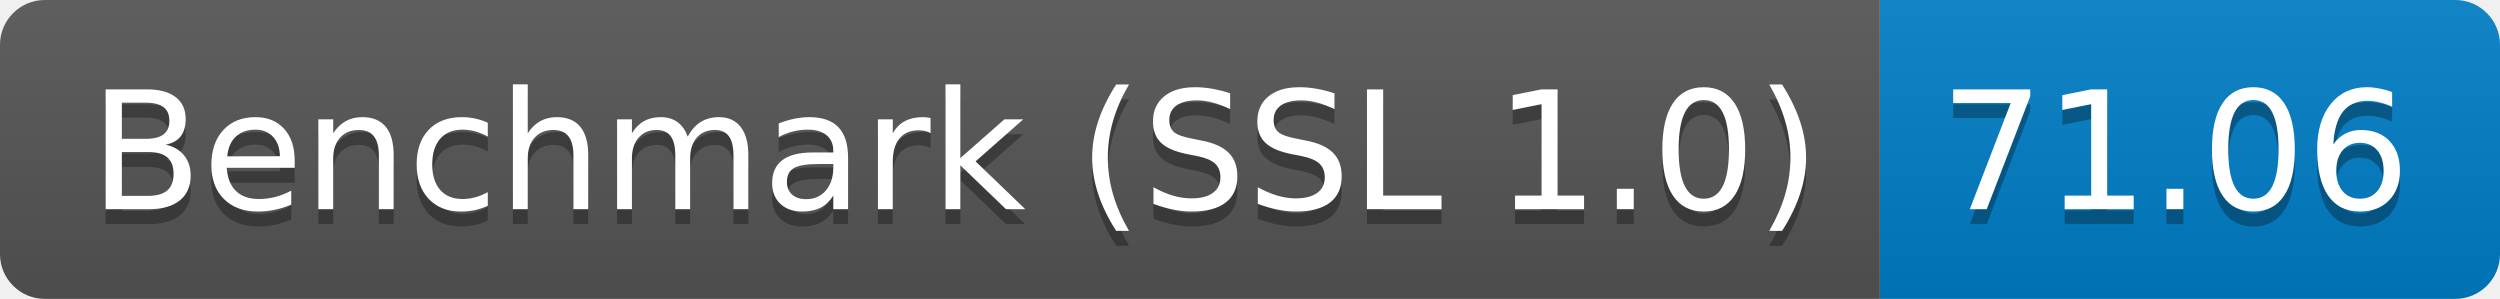
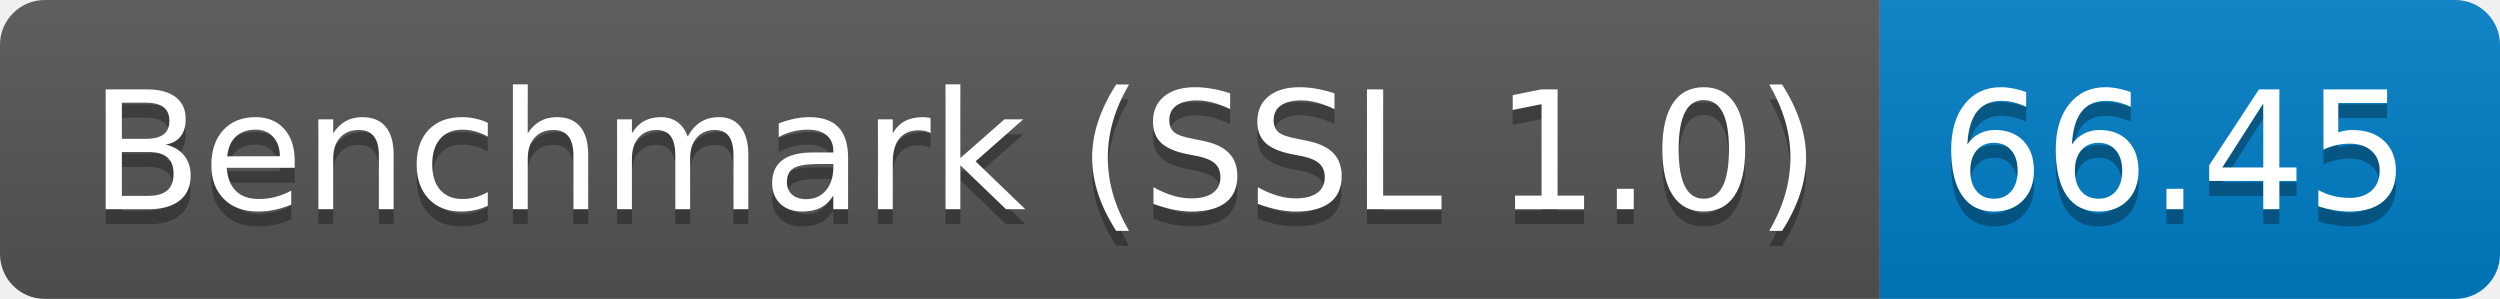
<svg xmlns="http://www.w3.org/2000/svg" height="20" width="167.3">
  <linearGradient id="smooth" x2="0" y2="100%">
    <stop offset="0" stop-color="#bbb" stop-opacity=".1" />
    <stop offset="1" stop-opacity=".1" />
  </linearGradient>
  <clipPath id="round">
    <rect fill="#fff" height="20" rx="3" width="167.3" />
  </clipPath>
  <g clip-path="url(#round)">
    <rect fill="#555" height="20" width="125.8" />
    <rect fill="#007ec6" height="20" width="41.5" x="125.8" />
    <rect fill="url(#smooth)" height="20" width="167.3" />
  </g>
  <g fill="#fff" font-family="DejaVu Sans,Verdana,Geneva,sans-serif" font-size="110" text-anchor="middle">
    <text fill="#010101" fill-opacity=".3" lengthAdjust="spacing" textLength="1158.0" transform="scale(0.1)" x="639.0" y="150">Benchmark (SSL 1.0)</text>
    <text lengthAdjust="spacing" textLength="1158.0" transform="scale(0.1)" x="639.0" y="140">Benchmark (SSL 1.0)</text>
-     <text fill="#010101" fill-opacity=".3" lengthAdjust="spacing" textLength="315.0" transform="scale(0.1)" x="1455.5" y="150">71.06</text>
-     <text lengthAdjust="spacing" textLength="315.0" transform="scale(0.1)" x="1455.5" y="140">71.06</text>
+     <text fill="#010101" fill-opacity=".3" lengthAdjust="spacing" textLength="315.0" transform="scale(0.1)" x="1455.5" y="150">66.45</text>
+     <text lengthAdjust="spacing" textLength="315.0" transform="scale(0.1)" x="1455.5" y="140">66.45</text>
  </g>
</svg>
